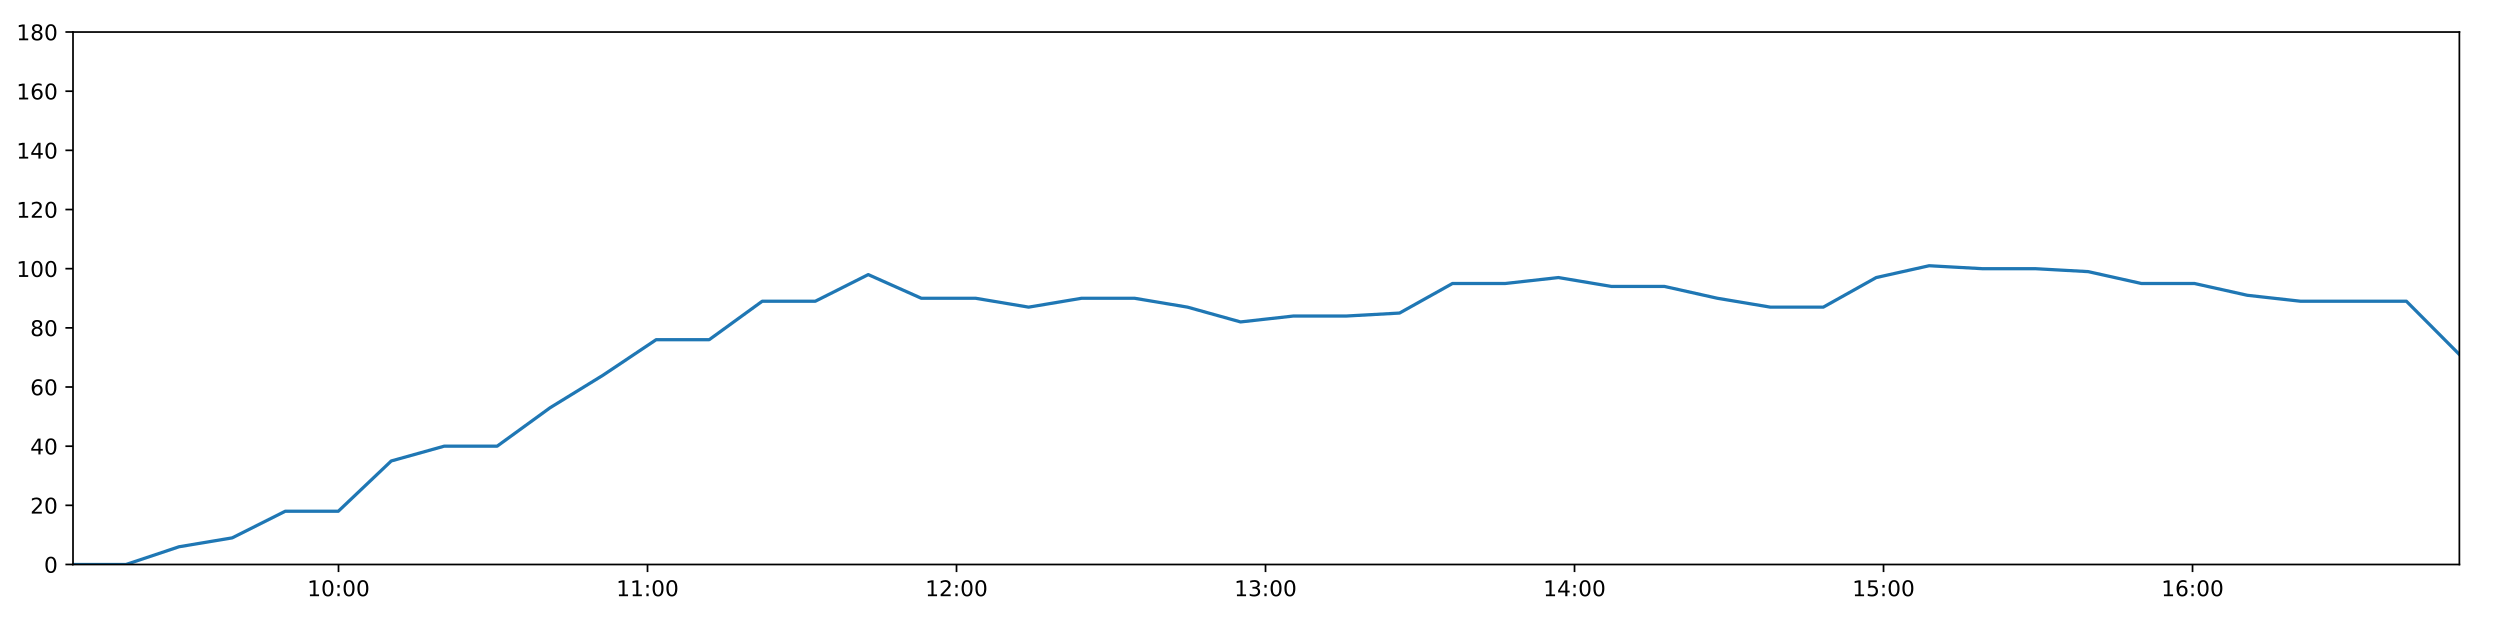
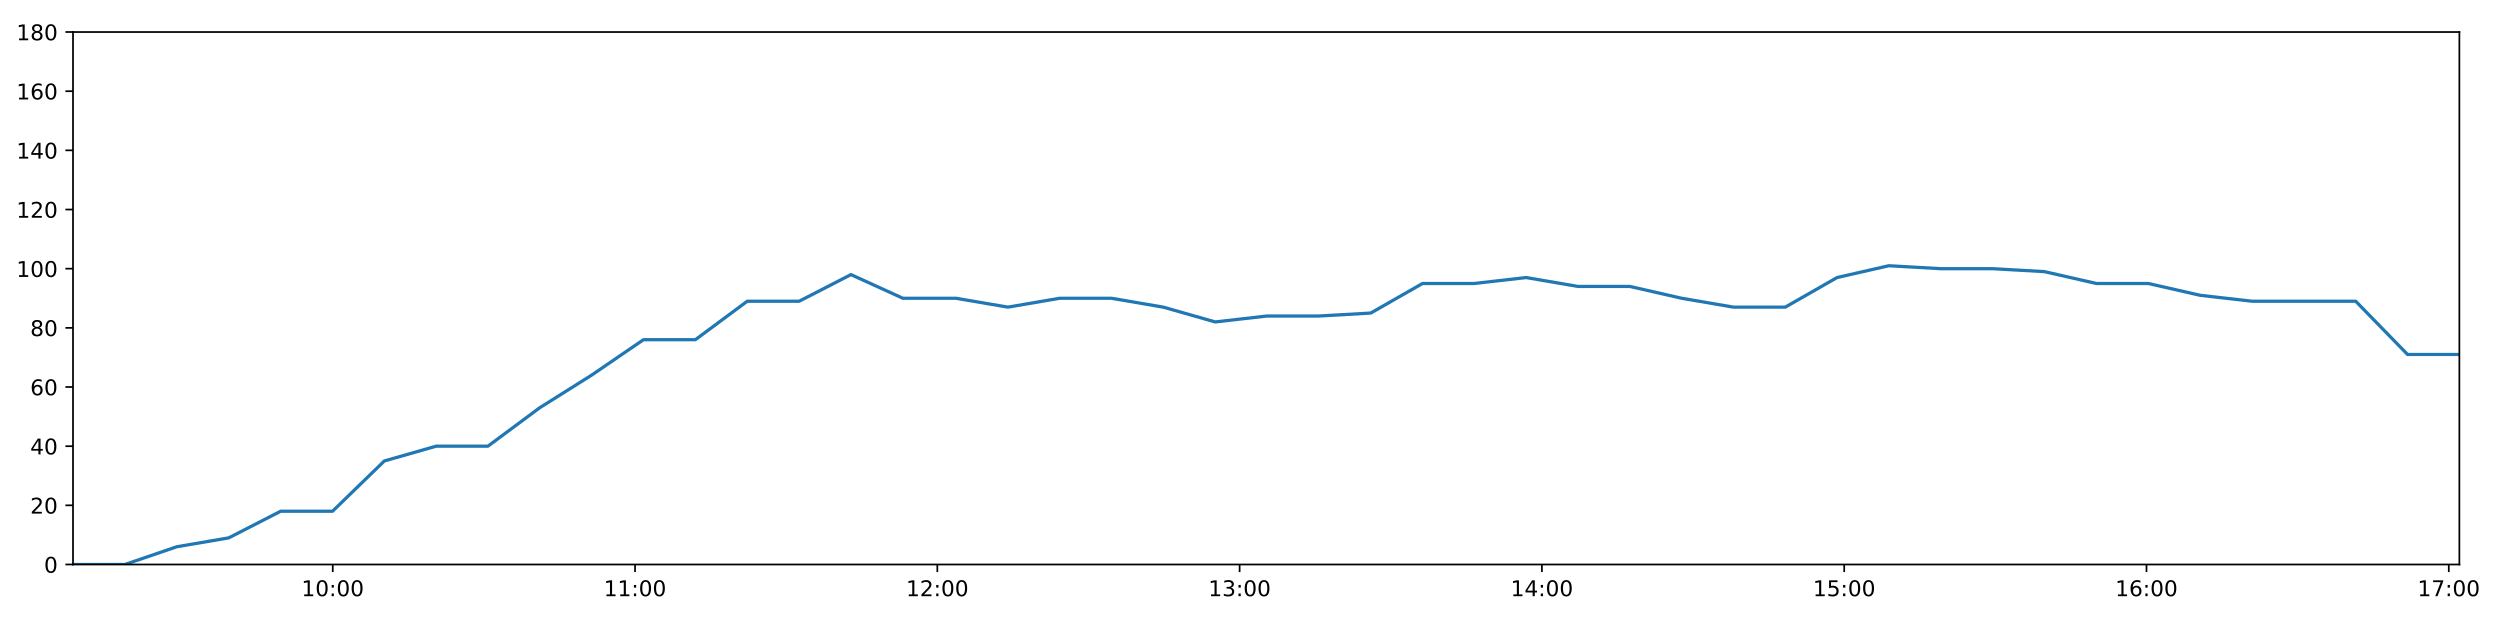
<svg xmlns="http://www.w3.org/2000/svg" xmlns:xlink="http://www.w3.org/1999/xlink" height="288pt" version="1.1" viewBox="0 0 1152 288" width="1152pt">
  <defs>
    <style type="text/css">
*{stroke-linecap:butt;stroke-linejoin:round;}
  </style>
  </defs>
  <g id="figure_1">
    <g id="patch_1">
      <path d="M 0 288  L 1152 288  L 1152 0  L 0 0  z " style="fill:#ffffff;" />
    </g>
    <g id="axes_1">
      <g id="patch_2">
        <path d="M 33.64 260.12  L 1133.28 260.12  L 1133.28 14.76  L 33.64 14.76  z " style="fill:#ffffff;" />
      </g>
      <g id="matplotlib.axis_1">
        <g id="xtick_1">
          <g id="line2d_1">
            <defs>
-               <path d="M 0 0  L 0 3.5  " id="mc69f1abce8" style="stroke:#000000;stroke-width:0.8;" />
-             </defs>
-             <g>
-               <use style="stroke:#000000;stroke-width:0.8;" x="155.985" xlink:href="#mc69f1abce8" y="260.12" />
+               <path d="M 0 0  L 0 3.5  " id="m9d7ba8cb12" style="stroke:#000000;stroke-width:0.8;" />
+             </defs>
+             <g>
+               <use style="stroke:#000000;stroke-width:0.8;" x="153.328" xlink:href="#m9d7ba8cb12" y="260.12" />
            </g>
          </g>
          <g id="text_1">
            <defs>
              <path d="M 12.406 8.297  L 28.516 8.297  L 28.516 63.922  L 10.984 60.406  L 10.984 69.391  L 28.422 72.906  L 38.281 72.906  L 38.281 8.297  L 54.391 8.297  L 54.391 0  L 12.406 0  z " id="DejaVuSans-49" />
              <path d="M 31.781 66.406  Q 24.172 66.406 20.328 58.906  Q 16.5 51.422 16.5 36.375  Q 16.5 21.391 20.328 13.891  Q 24.172 6.391 31.781 6.391  Q 39.453 6.391 43.281 13.891  Q 47.125 21.391 47.125 36.375  Q 47.125 51.422 43.281 58.906  Q 39.453 66.406 31.781 66.406  z M 31.781 74.219  Q 44.047 74.219 50.516 64.516  Q 56.984 54.828 56.984 36.375  Q 56.984 17.969 50.516 8.266  Q 44.047 -1.422 31.781 -1.422  Q 19.531 -1.422 13.062 8.266  Q 6.594 17.969 6.594 36.375  Q 6.594 54.828 13.062 64.516  Q 19.531 74.219 31.781 74.219  z " id="DejaVuSans-48" />
              <path d="M 11.719 12.406  L 22.016 12.406  L 22.016 0  L 11.719 0  z M 11.719 51.703  L 22.016 51.703  L 22.016 39.312  L 11.719 39.312  z " id="DejaVuSans-58" />
            </defs>
-             <g transform="translate(141.576 274.7184)scale(0.1 -0.1)">
+             <g transform="translate(138.9186 274.7184)scale(0.1 -0.1)">
              <use xlink:href="#DejaVuSans-49" />
              <use x="63.623" xlink:href="#DejaVuSans-48" />
              <use x="127.246" xlink:href="#DejaVuSans-58" />
              <use x="160.938" xlink:href="#DejaVuSans-48" />
              <use x="224.561" xlink:href="#DejaVuSans-48" />
            </g>
          </g>
        </g>
        <g id="xtick_2">
          <g id="line2d_2">
            <g>
-               <use style="stroke:#000000;stroke-width:0.8;" x="298.374" xlink:href="#mc69f1abce8" y="260.12" />
+               <use style="stroke:#000000;stroke-width:0.8;" x="292.624" xlink:href="#m9d7ba8cb12" y="260.12" />
            </g>
          </g>
          <g id="text_2">
-             <g transform="translate(283.9645 274.7184)scale(0.1 -0.1)">
+             <g transform="translate(278.2144 274.7184)scale(0.1 -0.1)">
              <use xlink:href="#DejaVuSans-49" />
              <use x="63.623" xlink:href="#DejaVuSans-49" />
              <use x="127.246" xlink:href="#DejaVuSans-58" />
              <use x="160.938" xlink:href="#DejaVuSans-48" />
              <use x="224.561" xlink:href="#DejaVuSans-48" />
            </g>
          </g>
        </g>
        <g id="xtick_3">
          <g id="line2d_3">
            <g>
-               <use style="stroke:#000000;stroke-width:0.8;" x="440.762" xlink:href="#mc69f1abce8" y="260.12" />
+               <use style="stroke:#000000;stroke-width:0.8;" x="431.92" xlink:href="#m9d7ba8cb12" y="260.12" />
            </g>
          </g>
          <g id="text_3">
            <defs>
              <path d="M 19.188 8.297  L 53.609 8.297  L 53.609 0  L 7.328 0  L 7.328 8.297  Q 12.938 14.109 22.625 23.891  Q 32.328 33.688 34.812 36.531  Q 39.547 41.844 41.422 45.531  Q 43.312 49.219 43.312 52.781  Q 43.312 58.594 39.234 62.25  Q 35.156 65.922 28.609 65.922  Q 23.969 65.922 18.812 64.312  Q 13.672 62.703 7.812 59.422  L 7.812 69.391  Q 13.766 71.781 18.938 73  Q 24.125 74.219 28.422 74.219  Q 39.75 74.219 46.484 68.547  Q 53.219 62.891 53.219 53.422  Q 53.219 48.922 51.531 44.891  Q 49.859 40.875 45.406 35.406  Q 44.188 33.984 37.641 27.219  Q 31.109 20.453 19.188 8.297  z " id="DejaVuSans-50" />
            </defs>
-             <g transform="translate(426.353 274.7184)scale(0.1 -0.1)">
+             <g transform="translate(417.5103 274.7184)scale(0.1 -0.1)">
              <use xlink:href="#DejaVuSans-49" />
              <use x="63.623" xlink:href="#DejaVuSans-50" />
              <use x="127.246" xlink:href="#DejaVuSans-58" />
              <use x="160.938" xlink:href="#DejaVuSans-48" />
              <use x="224.561" xlink:href="#DejaVuSans-48" />
            </g>
          </g>
        </g>
        <g id="xtick_4">
          <g id="line2d_4">
            <g>
-               <use style="stroke:#000000;stroke-width:0.8;" x="583.151" xlink:href="#mc69f1abce8" y="260.12" />
+               <use style="stroke:#000000;stroke-width:0.8;" x="571.215" xlink:href="#m9d7ba8cb12" y="260.12" />
            </g>
          </g>
          <g id="text_4">
            <defs>
              <path d="M 40.578 39.312  Q 47.656 37.797 51.625 33  Q 55.609 28.219 55.609 21.188  Q 55.609 10.406 48.188 4.484  Q 40.766 -1.422 27.094 -1.422  Q 22.516 -1.422 17.656 -0.516  Q 12.797 0.391 7.625 2.203  L 7.625 11.719  Q 11.719 9.328 16.594 8.109  Q 21.484 6.891 26.812 6.891  Q 36.078 6.891 40.938 10.547  Q 45.797 14.203 45.797 21.188  Q 45.797 27.641 41.281 31.266  Q 36.766 34.906 28.719 34.906  L 20.219 34.906  L 20.219 43.016  L 29.109 43.016  Q 36.375 43.016 40.234 45.922  Q 44.094 48.828 44.094 54.297  Q 44.094 59.906 40.109 62.906  Q 36.141 65.922 28.719 65.922  Q 24.656 65.922 20.016 65.031  Q 15.375 64.156 9.812 62.312  L 9.812 71.094  Q 15.438 72.656 20.344 73.438  Q 25.25 74.219 29.594 74.219  Q 40.828 74.219 47.359 69.109  Q 53.906 64.016 53.906 55.328  Q 53.906 49.266 50.438 45.094  Q 46.969 40.922 40.578 39.312  z " id="DejaVuSans-51" />
            </defs>
-             <g transform="translate(568.7416 274.7184)scale(0.1 -0.1)">
+             <g transform="translate(556.8061 274.7184)scale(0.1 -0.1)">
              <use xlink:href="#DejaVuSans-49" />
              <use x="63.623" xlink:href="#DejaVuSans-51" />
              <use x="127.246" xlink:href="#DejaVuSans-58" />
              <use x="160.938" xlink:href="#DejaVuSans-48" />
              <use x="224.561" xlink:href="#DejaVuSans-48" />
            </g>
          </g>
        </g>
        <g id="xtick_5">
          <g id="line2d_5">
            <g>
-               <use style="stroke:#000000;stroke-width:0.8;" x="725.539" xlink:href="#mc69f1abce8" y="260.12" />
+               <use style="stroke:#000000;stroke-width:0.8;" x="710.511" xlink:href="#m9d7ba8cb12" y="260.12" />
            </g>
          </g>
          <g id="text_5">
            <defs>
              <path d="M 37.797 64.312  L 12.891 25.391  L 37.797 25.391  z M 35.203 72.906  L 47.609 72.906  L 47.609 25.391  L 58.016 25.391  L 58.016 17.188  L 47.609 17.188  L 47.609 0  L 37.797 0  L 37.797 17.188  L 4.891 17.188  L 4.891 26.703  z " id="DejaVuSans-52" />
            </defs>
-             <g transform="translate(711.1301 274.7184)scale(0.1 -0.1)">
+             <g transform="translate(696.1019 274.7184)scale(0.1 -0.1)">
              <use xlink:href="#DejaVuSans-49" />
              <use x="63.623" xlink:href="#DejaVuSans-52" />
              <use x="127.246" xlink:href="#DejaVuSans-58" />
              <use x="160.938" xlink:href="#DejaVuSans-48" />
              <use x="224.561" xlink:href="#DejaVuSans-48" />
            </g>
          </g>
        </g>
        <g id="xtick_6">
          <g id="line2d_6">
            <g>
-               <use style="stroke:#000000;stroke-width:0.8;" x="867.928" xlink:href="#mc69f1abce8" y="260.12" />
+               <use style="stroke:#000000;stroke-width:0.8;" x="849.807" xlink:href="#m9d7ba8cb12" y="260.12" />
            </g>
          </g>
          <g id="text_6">
            <defs>
              <path d="M 10.797 72.906  L 49.516 72.906  L 49.516 64.594  L 19.828 64.594  L 19.828 46.734  Q 21.969 47.469 24.109 47.828  Q 26.266 48.188 28.422 48.188  Q 40.625 48.188 47.75 41.5  Q 54.891 34.812 54.891 23.391  Q 54.891 11.625 47.562 5.094  Q 40.234 -1.422 26.906 -1.422  Q 22.312 -1.422 17.547 -0.641  Q 12.797 0.141 7.719 1.703  L 7.719 11.625  Q 12.109 9.234 16.797 8.062  Q 21.484 6.891 26.703 6.891  Q 35.156 6.891 40.078 11.328  Q 45.016 15.766 45.016 23.391  Q 45.016 31 40.078 35.438  Q 35.156 39.891 26.703 39.891  Q 22.75 39.891 18.812 39.016  Q 14.891 38.141 10.797 36.281  z " id="DejaVuSans-53" />
            </defs>
-             <g transform="translate(853.5187 274.7184)scale(0.1 -0.1)">
+             <g transform="translate(835.3978 274.7184)scale(0.1 -0.1)">
              <use xlink:href="#DejaVuSans-49" />
              <use x="63.623" xlink:href="#DejaVuSans-53" />
              <use x="127.246" xlink:href="#DejaVuSans-58" />
              <use x="160.938" xlink:href="#DejaVuSans-48" />
              <use x="224.561" xlink:href="#DejaVuSans-48" />
            </g>
          </g>
        </g>
        <g id="xtick_7">
          <g id="line2d_7">
            <g>
-               <use style="stroke:#000000;stroke-width:0.8;" x="1010.317" xlink:href="#mc69f1abce8" y="260.12" />
+               <use style="stroke:#000000;stroke-width:0.8;" x="989.103" xlink:href="#m9d7ba8cb12" y="260.12" />
            </g>
          </g>
          <g id="text_7">
            <defs>
              <path d="M 33.016 40.375  Q 26.375 40.375 22.484 35.828  Q 18.609 31.297 18.609 23.391  Q 18.609 15.531 22.484 10.953  Q 26.375 6.391 33.016 6.391  Q 39.656 6.391 43.531 10.953  Q 47.406 15.531 47.406 23.391  Q 47.406 31.297 43.531 35.828  Q 39.656 40.375 33.016 40.375  z M 52.594 71.297  L 52.594 62.312  Q 48.875 64.062 45.094 64.984  Q 41.312 65.922 37.594 65.922  Q 27.828 65.922 22.672 59.328  Q 17.531 52.734 16.797 39.406  Q 19.672 43.656 24.016 45.922  Q 28.375 48.188 33.594 48.188  Q 44.578 48.188 50.953 41.516  Q 57.328 34.859 57.328 23.391  Q 57.328 12.156 50.688 5.359  Q 44.047 -1.422 33.016 -1.422  Q 20.359 -1.422 13.672 8.266  Q 6.984 17.969 6.984 36.375  Q 6.984 53.656 15.188 63.938  Q 23.391 74.219 37.203 74.219  Q 40.922 74.219 44.703 73.484  Q 48.484 72.75 52.594 71.297  z " id="DejaVuSans-54" />
            </defs>
-             <g transform="translate(995.9072 274.7184)scale(0.1 -0.1)">
+             <g transform="translate(974.6936 274.7184)scale(0.1 -0.1)">
              <use xlink:href="#DejaVuSans-49" />
              <use x="63.623" xlink:href="#DejaVuSans-54" />
+               <use x="127.246" xlink:href="#DejaVuSans-58" />
+               <use x="160.938" xlink:href="#DejaVuSans-48" />
+               <use x="224.561" xlink:href="#DejaVuSans-48" />
+             </g>
+           </g>
+         </g>
+         <g id="xtick_8">
+           <g id="line2d_8">
+             <g>
+               <use style="stroke:#000000;stroke-width:0.8;" x="1128.399" xlink:href="#m9d7ba8cb12" y="260.12" />
+             </g>
+           </g>
+           <g id="text_8">
+             <defs>
+               <path d="M 8.203 72.906  L 55.078 72.906  L 55.078 68.703  L 28.609 0  L 18.312 0  L 43.219 64.594  L 8.203 64.594  z " id="DejaVuSans-55" />
+             </defs>
+             <g transform="translate(1113.989 274.7184)scale(0.1 -0.1)">
+               <use xlink:href="#DejaVuSans-49" />
+               <use x="63.623" xlink:href="#DejaVuSans-55" />
              <use x="127.246" xlink:href="#DejaVuSans-58" />
              <use x="160.938" xlink:href="#DejaVuSans-48" />
              <use x="224.561" xlink:href="#DejaVuSans-48" />
            </g>
          </g>
        </g>
      </g>
      <g id="matplotlib.axis_2">
        <g id="ytick_1">
-           <g id="line2d_8">
-             <defs>
-               <path d="M 0 0  L -3.5 0  " id="m10b6d1186b" style="stroke:#000000;stroke-width:0.8;" />
-             </defs>
-             <g>
-               <use style="stroke:#000000;stroke-width:0.8;" x="33.64" xlink:href="#m10b6d1186b" y="260.12" />
-             </g>
-           </g>
-           <g id="text_8">
+           <g id="line2d_9">
+             <defs>
+               <path d="M 0 0  L -3.5 0  " id="m31beaf2aa8" style="stroke:#000000;stroke-width:0.8;" />
+             </defs>
+             <g>
+               <use style="stroke:#000000;stroke-width:0.8;" x="33.64" xlink:href="#m31beaf2aa8" y="260.12" />
+             </g>
+           </g>
+           <g id="text_9">
            <g transform="translate(20.2775 263.9192)scale(0.1 -0.1)">
              <use xlink:href="#DejaVuSans-48" />
            </g>
          </g>
        </g>
        <g id="ytick_2">
-           <g id="line2d_9">
-             <g>
-               <use style="stroke:#000000;stroke-width:0.8;" x="33.64" xlink:href="#m10b6d1186b" y="232.858" />
-             </g>
-           </g>
-           <g id="text_9">
+           <g id="line2d_10">
+             <g>
+               <use style="stroke:#000000;stroke-width:0.8;" x="33.64" xlink:href="#m31beaf2aa8" y="232.858" />
+             </g>
+           </g>
+           <g id="text_10">
            <g transform="translate(13.915 236.657)scale(0.1 -0.1)">
              <use xlink:href="#DejaVuSans-50" />
              <use x="63.623" xlink:href="#DejaVuSans-48" />
            </g>
          </g>
        </g>
        <g id="ytick_3">
-           <g id="line2d_10">
-             <g>
-               <use style="stroke:#000000;stroke-width:0.8;" x="33.64" xlink:href="#m10b6d1186b" y="205.596" />
-             </g>
-           </g>
-           <g id="text_10">
+           <g id="line2d_11">
+             <g>
+               <use style="stroke:#000000;stroke-width:0.8;" x="33.64" xlink:href="#m31beaf2aa8" y="205.596" />
+             </g>
+           </g>
+           <g id="text_11">
            <g transform="translate(13.915 209.3948)scale(0.1 -0.1)">
              <use xlink:href="#DejaVuSans-52" />
              <use x="63.623" xlink:href="#DejaVuSans-48" />
            </g>
          </g>
        </g>
        <g id="ytick_4">
-           <g id="line2d_11">
-             <g>
-               <use style="stroke:#000000;stroke-width:0.8;" x="33.64" xlink:href="#m10b6d1186b" y="178.333" />
-             </g>
-           </g>
-           <g id="text_11">
+           <g id="line2d_12">
+             <g>
+               <use style="stroke:#000000;stroke-width:0.8;" x="33.64" xlink:href="#m31beaf2aa8" y="178.333" />
+             </g>
+           </g>
+           <g id="text_12">
            <g transform="translate(13.915 182.1326)scale(0.1 -0.1)">
              <use xlink:href="#DejaVuSans-54" />
              <use x="63.623" xlink:href="#DejaVuSans-48" />
            </g>
          </g>
        </g>
        <g id="ytick_5">
-           <g id="line2d_12">
-             <g>
-               <use style="stroke:#000000;stroke-width:0.8;" x="33.64" xlink:href="#m10b6d1186b" y="151.071" />
-             </g>
-           </g>
-           <g id="text_12">
+           <g id="line2d_13">
+             <g>
+               <use style="stroke:#000000;stroke-width:0.8;" x="33.64" xlink:href="#m31beaf2aa8" y="151.071" />
+             </g>
+           </g>
+           <g id="text_13">
            <defs>
              <path d="M 31.781 34.625  Q 24.75 34.625 20.719 30.859  Q 16.703 27.094 16.703 20.516  Q 16.703 13.922 20.719 10.156  Q 24.75 6.391 31.781 6.391  Q 38.812 6.391 42.859 10.172  Q 46.922 13.969 46.922 20.516  Q 46.922 27.094 42.891 30.859  Q 38.875 34.625 31.781 34.625  z M 21.922 38.812  Q 15.578 40.375 12.031 44.719  Q 8.5 49.078 8.5 55.328  Q 8.5 64.062 14.719 69.141  Q 20.953 74.219 31.781 74.219  Q 42.672 74.219 48.875 69.141  Q 55.078 64.062 55.078 55.328  Q 55.078 49.078 51.531 44.719  Q 48 40.375 41.703 38.812  Q 48.828 37.156 52.797 32.312  Q 56.781 27.484 56.781 20.516  Q 56.781 9.906 50.312 4.234  Q 43.844 -1.422 31.781 -1.422  Q 19.734 -1.422 13.25 4.234  Q 6.781 9.906 6.781 20.516  Q 6.781 27.484 10.781 32.312  Q 14.797 37.156 21.922 38.812  z M 18.312 54.391  Q 18.312 48.734 21.844 45.562  Q 25.391 42.391 31.781 42.391  Q 38.141 42.391 41.719 45.562  Q 45.312 48.734 45.312 54.391  Q 45.312 60.062 41.719 63.234  Q 38.141 66.406 31.781 66.406  Q 25.391 66.406 21.844 63.234  Q 18.312 60.062 18.312 54.391  z " id="DejaVuSans-56" />
            </defs>
            <g transform="translate(13.915 154.8703)scale(0.1 -0.1)">
              <use xlink:href="#DejaVuSans-56" />
              <use x="63.623" xlink:href="#DejaVuSans-48" />
            </g>
          </g>
        </g>
        <g id="ytick_6">
-           <g id="line2d_13">
-             <g>
-               <use style="stroke:#000000;stroke-width:0.8;" x="33.64" xlink:href="#m10b6d1186b" y="123.809" />
-             </g>
-           </g>
-           <g id="text_13">
+           <g id="line2d_14">
+             <g>
+               <use style="stroke:#000000;stroke-width:0.8;" x="33.64" xlink:href="#m31beaf2aa8" y="123.809" />
+             </g>
+           </g>
+           <g id="text_14">
            <g transform="translate(7.5525 127.6081)scale(0.1 -0.1)">
              <use xlink:href="#DejaVuSans-49" />
              <use x="63.623" xlink:href="#DejaVuSans-48" />
              <use x="127.246" xlink:href="#DejaVuSans-48" />
            </g>
          </g>
        </g>
        <g id="ytick_7">
-           <g id="line2d_14">
-             <g>
-               <use style="stroke:#000000;stroke-width:0.8;" x="33.64" xlink:href="#m10b6d1186b" y="96.547" />
-             </g>
-           </g>
-           <g id="text_14">
+           <g id="line2d_15">
+             <g>
+               <use style="stroke:#000000;stroke-width:0.8;" x="33.64" xlink:href="#m31beaf2aa8" y="96.547" />
+             </g>
+           </g>
+           <g id="text_15">
            <g transform="translate(7.5525 100.3459)scale(0.1 -0.1)">
              <use xlink:href="#DejaVuSans-49" />
              <use x="63.623" xlink:href="#DejaVuSans-50" />
              <use x="127.246" xlink:href="#DejaVuSans-48" />
            </g>
          </g>
        </g>
        <g id="ytick_8">
-           <g id="line2d_15">
-             <g>
-               <use style="stroke:#000000;stroke-width:0.8;" x="33.64" xlink:href="#m10b6d1186b" y="69.284" />
-             </g>
-           </g>
-           <g id="text_15">
+           <g id="line2d_16">
+             <g>
+               <use style="stroke:#000000;stroke-width:0.8;" x="33.64" xlink:href="#m31beaf2aa8" y="69.284" />
+             </g>
+           </g>
+           <g id="text_16">
            <g transform="translate(7.5525 73.08366)scale(0.1 -0.1)">
              <use xlink:href="#DejaVuSans-49" />
              <use x="63.623" xlink:href="#DejaVuSans-52" />
              <use x="127.246" xlink:href="#DejaVuSans-48" />
            </g>
          </g>
        </g>
        <g id="ytick_9">
-           <g id="line2d_16">
-             <g>
-               <use style="stroke:#000000;stroke-width:0.8;" x="33.64" xlink:href="#m10b6d1186b" y="42.022" />
-             </g>
-           </g>
-           <g id="text_16">
+           <g id="line2d_17">
+             <g>
+               <use style="stroke:#000000;stroke-width:0.8;" x="33.64" xlink:href="#m31beaf2aa8" y="42.022" />
+             </g>
+           </g>
+           <g id="text_17">
            <g transform="translate(7.5525 45.82144)scale(0.1 -0.1)">
              <use xlink:href="#DejaVuSans-49" />
              <use x="63.623" xlink:href="#DejaVuSans-54" />
              <use x="127.246" xlink:href="#DejaVuSans-48" />
            </g>
          </g>
        </g>
        <g id="ytick_10">
-           <g id="line2d_17">
-             <g>
-               <use style="stroke:#000000;stroke-width:0.8;" x="33.64" xlink:href="#m10b6d1186b" y="14.76" />
-             </g>
-           </g>
-           <g id="text_17">
+           <g id="line2d_18">
+             <g>
+               <use style="stroke:#000000;stroke-width:0.8;" x="33.64" xlink:href="#m31beaf2aa8" y="14.76" />
+             </g>
+           </g>
+           <g id="text_18">
            <g transform="translate(7.5525 18.55922)scale(0.1 -0.1)">
              <use xlink:href="#DejaVuSans-49" />
              <use x="63.623" xlink:href="#DejaVuSans-56" />
              <use x="127.246" xlink:href="#DejaVuSans-48" />
            </g>
          </g>
        </g>
      </g>
-       <g id="line2d_18">
-         <path clip-path="url(#p498e4c6c53)" d="M 33.64 260.12  L 58.057 260.12  L 82.512 251.941  L 106.985 247.852  L 131.43 235.584  L 155.884 235.584  L 180.289 212.411  L 204.682 205.596  L 229.08 205.596  L 253.495 187.875  L 277.896 172.881  L 302.359 156.524  L 326.803 156.524  L 351.241 138.803  L 375.697 138.803  L 400.092 126.535  L 424.546 137.44  L 449.557 137.44  L 473.993 141.529  L 498.391 137.44  L 522.793 137.44  L 547.191 141.529  L 571.643 148.345  L 596.042 145.619  L 620.513 145.619  L 644.912 144.256  L 669.317 130.624  L 693.716 130.624  L 718.126 127.898  L 742.524 131.988  L 766.971 131.988  L 791.379 137.44  L 815.772 141.529  L 840.173 141.529  L 864.564 127.898  L 888.958 122.446  L 913.364 123.809  L 937.821 123.809  L 962.273 125.172  L 986.711 130.624  L 1011.167 130.624  L 1035.61 136.077  L 1060.044 138.803  L 1084.447 138.803  L 1108.858 138.803  L 1133.28 163.339  " style="fill:none;stroke:#1f77b4;stroke-linecap:square;stroke-width:1.5;" />
+       <g id="line2d_19">
+         <path clip-path="url(#pd8595af4c4)" d="M 33.64 260.12  L 57.527 260.12  L 81.45 251.941  L 105.392 247.852  L 129.306 235.584  L 153.229 235.584  L 177.104 212.411  L 200.967 205.596  L 224.835 205.596  L 248.72 187.875  L 272.591 172.881  L 296.523 156.524  L 320.435 156.524  L 344.342 138.803  L 368.268 138.803  L 392.132 126.535  L 416.055 137.44  L 440.524 137.44  L 464.429 141.529  L 488.296 137.44  L 512.168 137.44  L 536.036 141.529  L 559.957 148.345  L 583.826 145.619  L 607.766 145.619  L 631.635 144.256  L 655.51 130.624  L 679.379 130.624  L 703.259 127.898  L 727.127 131.988  L 751.043 131.988  L 774.921 137.44  L 798.784 141.529  L 822.655 141.529  L 846.516 127.898  L 870.38 122.446  L 894.256 123.809  L 918.182 123.809  L 942.103 125.172  L 966.01 130.624  L 989.935 130.624  L 1013.847 136.077  L 1037.75 138.803  L 1061.623 138.803  L 1085.504 138.803  L 1109.396 163.339  L 1133.28 163.339  " style="fill:none;stroke:#1f77b4;stroke-linecap:square;stroke-width:1.5;" />
      </g>
      <g id="patch_3">
        <path d="M 33.64 260.12  L 33.64 14.76  " style="fill:none;stroke:#000000;stroke-linecap:square;stroke-linejoin:miter;stroke-width:0.8;" />
      </g>
      <g id="patch_4">
        <path d="M 1133.28 260.12  L 1133.28 14.76  " style="fill:none;stroke:#000000;stroke-linecap:square;stroke-linejoin:miter;stroke-width:0.8;" />
      </g>
      <g id="patch_5">
        <path d="M 33.64 260.12  L 1133.28 260.12  " style="fill:none;stroke:#000000;stroke-linecap:square;stroke-linejoin:miter;stroke-width:0.8;" />
      </g>
      <g id="patch_6">
        <path d="M 33.64 14.76  L 1133.28 14.76  " style="fill:none;stroke:#000000;stroke-linecap:square;stroke-linejoin:miter;stroke-width:0.8;" />
      </g>
    </g>
  </g>
  <defs>
-     <clipPath id="p498e4c6c53">
+     <clipPath id="pd8595af4c4">
      <rect height="245.36" width="1099.64" x="33.64" y="14.76" />
    </clipPath>
  </defs>
</svg>
